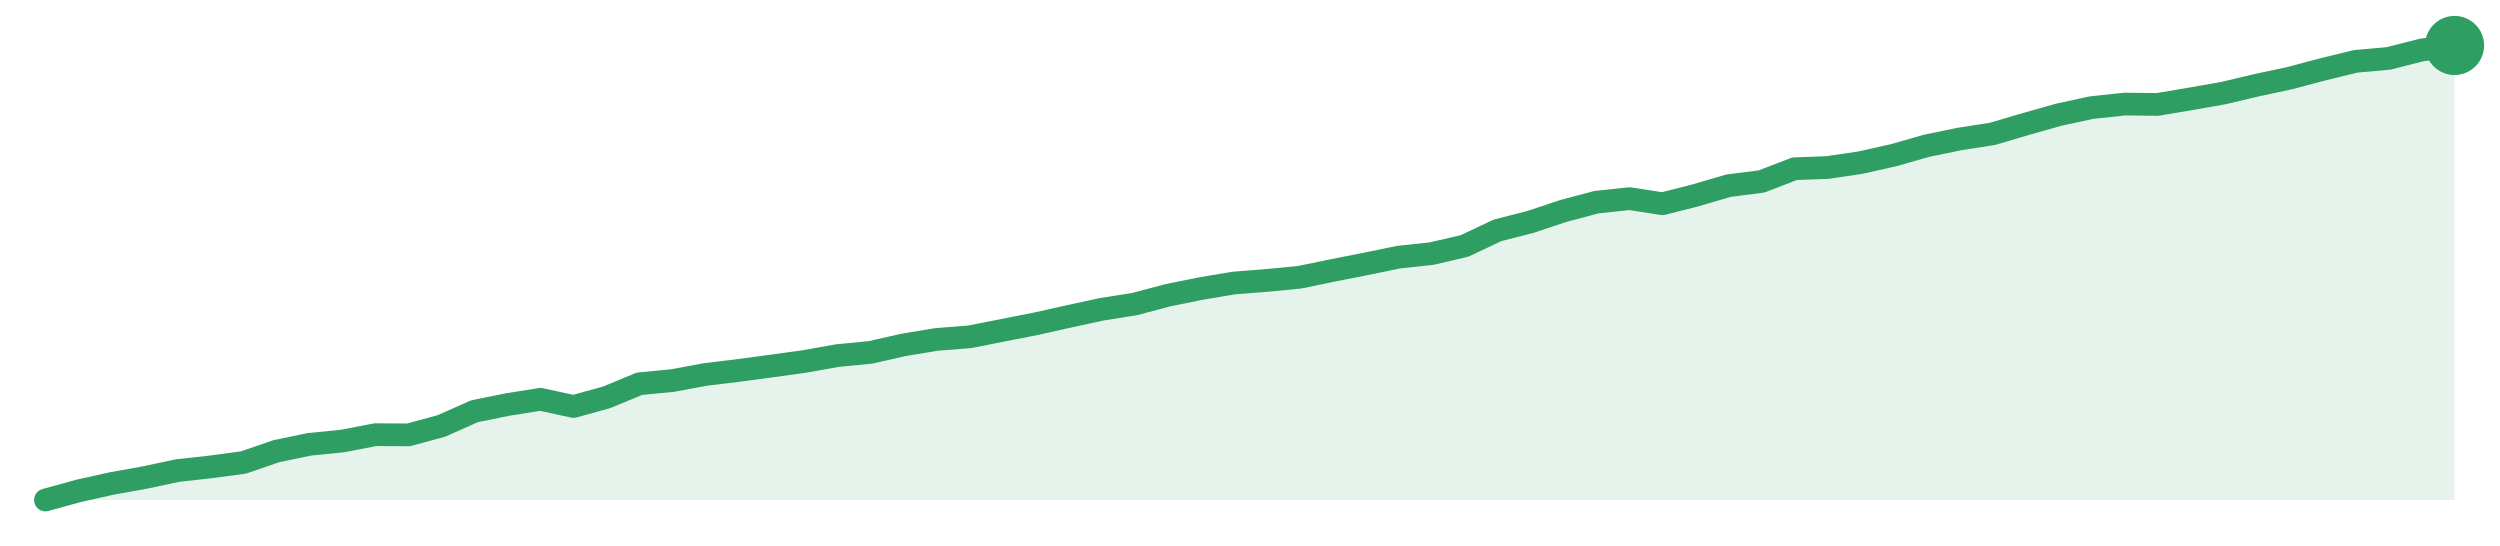
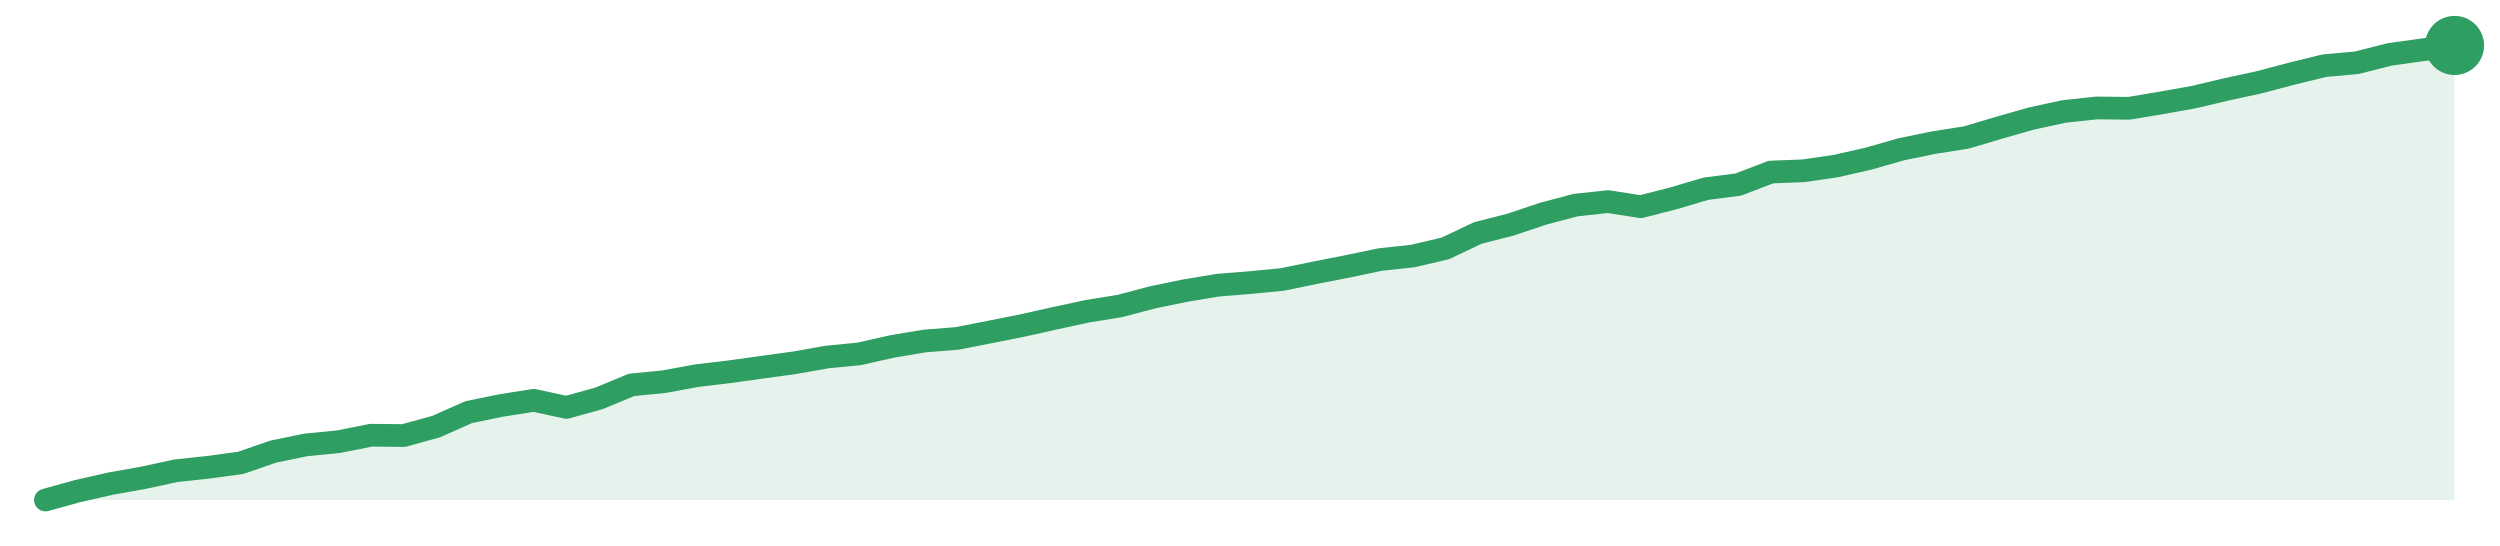
<svg xmlns="http://www.w3.org/2000/svg" width="220" height="48" viewBox="0 0 220 48" role="img" aria-label="trend">
-   <path d="M4.0,44.0 L4.0,44.0 L6.9,43.2 L9.81,42.55 L12.71,42.03 L15.62,41.41 L18.52,41.09 L21.42,40.7 L24.33,39.7 L27.23,39.1 L30.14,38.81 L33.04,38.25 L35.95,38.27 L38.85,37.48 L41.75,36.19 L44.66,35.6 L47.56,35.14 L50.47,35.77 L53.37,34.97 L56.27,33.77 L59.18,33.49 L62.08,32.95 L64.99,32.6 L67.89,32.21 L70.79,31.81 L73.7,31.29 L76.6,31.01 L79.51,30.35 L82.41,29.87 L85.32,29.64 L88.22,29.07 L91.12,28.5 L94.03,27.85 L96.93,27.22 L99.84,26.76 L102.74,25.99 L105.64,25.4 L108.55,24.91 L111.45,24.68 L114.36,24.4 L117.26,23.8 L120.16,23.23 L123.07,22.63 L125.97,22.32 L128.88,21.64 L131.78,20.27 L134.68,19.53 L137.59,18.56 L140.49,17.79 L143.4,17.48 L146.3,17.93 L149.21,17.19 L152.11,16.34 L155.01,15.97 L157.92,14.85 L160.82,14.74 L163.73,14.31 L166.63,13.66 L169.53,12.83 L172.44,12.23 L175.34,11.78 L178.25,10.92 L181.15,10.1 L184.05,9.47 L186.96,9.16 L189.86,9.19 L192.77,8.7 L195.67,8.19 L198.58,7.5 L201.48,6.88 L204.38,6.11 L207.29,5.4 L210.19,5.14 L213.1,4.4 L216.0,4.0 L216.0,44.0 Z" fill="#2f9e631f" />
-   <path d="M4.0,44.0 L6.9,43.2 L9.81,42.55 L12.71,42.03 L15.62,41.41 L18.52,41.09 L21.42,40.7 L24.33,39.7 L27.23,39.1 L30.14,38.81 L33.04,38.25 L35.95,38.27 L38.85,37.48 L41.75,36.19 L44.66,35.6 L47.56,35.14 L50.47,35.77 L53.37,34.97 L56.27,33.77 L59.18,33.49 L62.08,32.95 L64.99,32.6 L67.89,32.21 L70.79,31.81 L73.7,31.29 L76.6,31.01 L79.51,30.35 L82.41,29.87 L85.32,29.64 L88.22,29.07 L91.12,28.5 L94.03,27.85 L96.93,27.22 L99.84,26.76 L102.74,25.99 L105.64,25.4 L108.55,24.91 L111.45,24.68 L114.36,24.4 L117.26,23.8 L120.16,23.23 L123.07,22.63 L125.97,22.32 L128.88,21.64 L131.78,20.27 L134.68,19.53 L137.59,18.56 L140.49,17.79 L143.4,17.48 L146.3,17.93 L149.21,17.19 L152.11,16.34 L155.01,15.97 L157.92,14.85 L160.82,14.74 L163.73,14.31 L166.63,13.66 L169.53,12.83 L172.44,12.23 L175.34,11.78 L178.25,10.92 L181.15,10.1 L184.05,9.47 L186.96,9.16 L189.86,9.19 L192.77,8.7 L195.67,8.19 L198.58,7.5 L201.48,6.88 L204.38,6.11 L207.29,5.4 L210.19,5.14 L213.1,4.4 L216.0,4.0" fill="none" stroke="#2f9e63" stroke-width="2" stroke-linejoin="round" stroke-linecap="round" />
+   <path d="M4.0,44.0 L4.0,44.0 L6.86,43.21 L9.73,42.56 L12.59,42.05 L15.46,41.43 L18.32,41.12 L21.19,40.73 L24.05,39.74 L26.92,39.15 L29.78,38.87 L32.65,38.3 L35.51,38.33 L38.38,37.54 L41.24,36.27 L44.11,35.68 L46.97,35.23 L49.84,35.85 L52.7,35.06 L55.57,33.87 L58.43,33.59 L61.3,33.06 L64.16,32.72 L67.03,32.32 L69.89,31.93 L72.76,31.42 L75.62,31.14 L78.49,30.49 L81.35,30.01 L84.22,29.78 L87.08,29.22 L89.95,28.65 L92.81,28.01 L95.68,27.39 L98.54,26.93 L101.41,26.17 L104.27,25.58 L107.14,25.1 L110.0,24.87 L112.86,24.59 L115.73,24.0 L118.59,23.44 L121.46,22.84 L124.32,22.53 L127.19,21.86 L130.05,20.5 L132.92,19.77 L135.78,18.81 L138.65,18.05 L141.51,17.74 L144.38,18.19 L147.24,17.46 L150.11,16.61 L152.97,16.24 L155.84,15.14 L158.7,15.03 L161.57,14.61 L164.43,13.96 L167.3,13.14 L170.16,12.55 L173.03,12.1 L175.89,11.25 L178.76,10.43 L181.62,9.81 L184.49,9.5 L187.35,9.53 L190.22,9.05 L193.08,8.54 L195.95,7.86 L198.81,7.24 L201.68,6.48 L204.54,5.78 L207.41,5.52 L210.27,4.79 L213.14,4.39 L216.0,4.0 L216.0,44.0 Z" fill="#2f9e631f" />
+   <path d="M4.0,44.0 L6.86,43.21 L9.73,42.56 L12.59,42.05 L15.46,41.43 L18.32,41.12 L21.19,40.73 L24.05,39.74 L26.92,39.15 L29.78,38.87 L32.65,38.3 L35.51,38.33 L38.38,37.54 L41.24,36.27 L44.11,35.68 L46.97,35.23 L49.84,35.85 L52.7,35.06 L55.57,33.87 L58.43,33.59 L61.3,33.06 L64.16,32.72 L67.03,32.32 L69.89,31.93 L72.76,31.42 L75.62,31.14 L78.49,30.49 L81.35,30.01 L84.22,29.78 L87.08,29.22 L89.95,28.65 L92.81,28.01 L95.68,27.39 L98.54,26.93 L101.41,26.17 L104.27,25.58 L107.14,25.1 L110.0,24.87 L112.86,24.59 L115.73,24.0 L118.59,23.44 L121.46,22.84 L124.32,22.53 L127.19,21.86 L130.05,20.5 L132.92,19.77 L135.78,18.81 L138.65,18.05 L141.51,17.74 L144.38,18.19 L147.24,17.46 L150.11,16.61 L152.97,16.24 L155.84,15.14 L158.7,15.03 L161.57,14.61 L164.43,13.96 L167.3,13.14 L170.16,12.55 L173.03,12.1 L175.89,11.25 L178.76,10.43 L181.62,9.81 L184.49,9.5 L187.35,9.53 L190.22,9.05 L193.08,8.54 L195.95,7.86 L198.81,7.24 L201.68,6.48 L204.54,5.78 L207.41,5.52 L210.27,4.79 L213.14,4.39 L216.0,4.0" fill="none" stroke="#2f9e63" stroke-width="2" stroke-linejoin="round" stroke-linecap="round" />
  <circle cx="216.0" cy="4.0" r="2.6" fill="#2f9e63" />
</svg>
